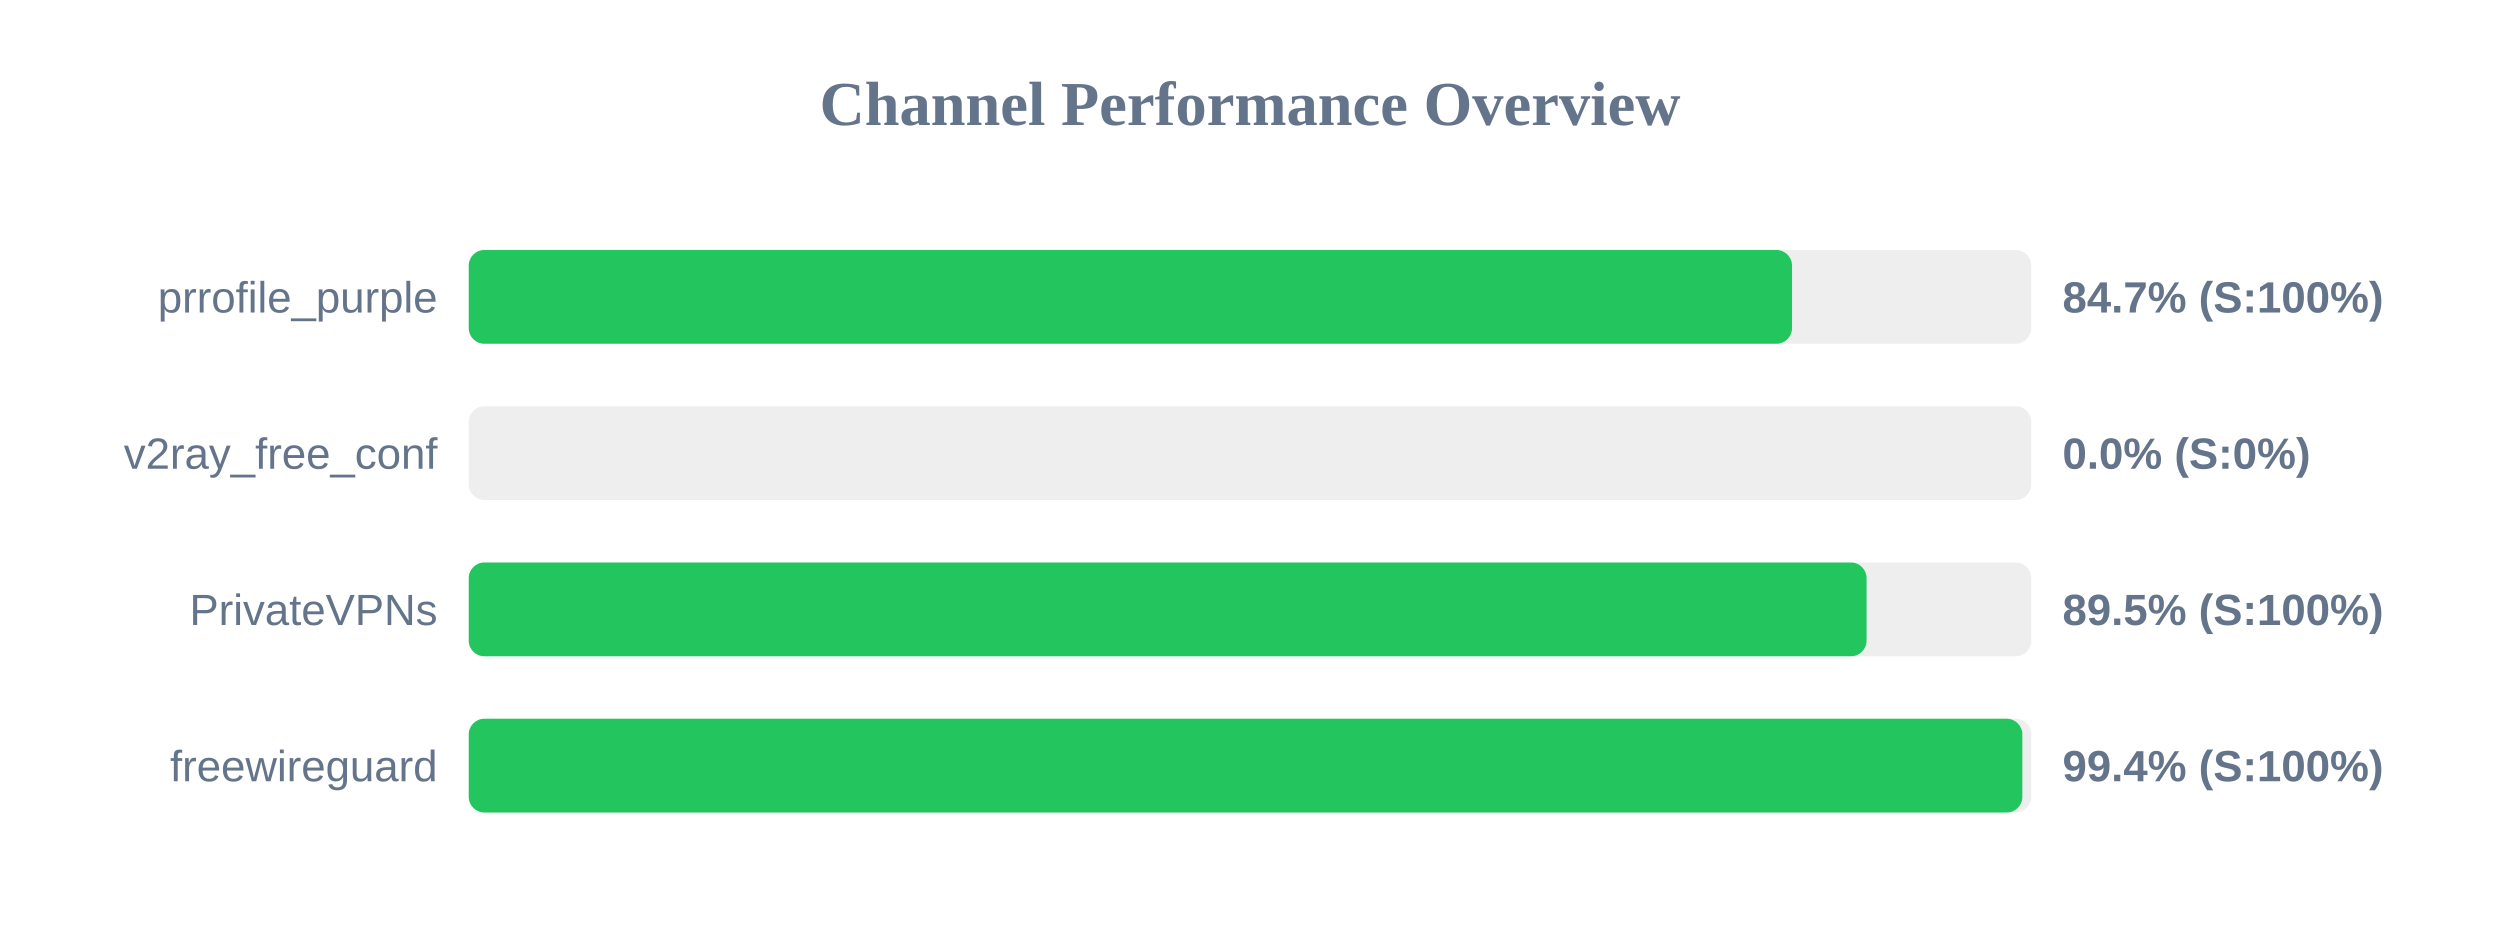
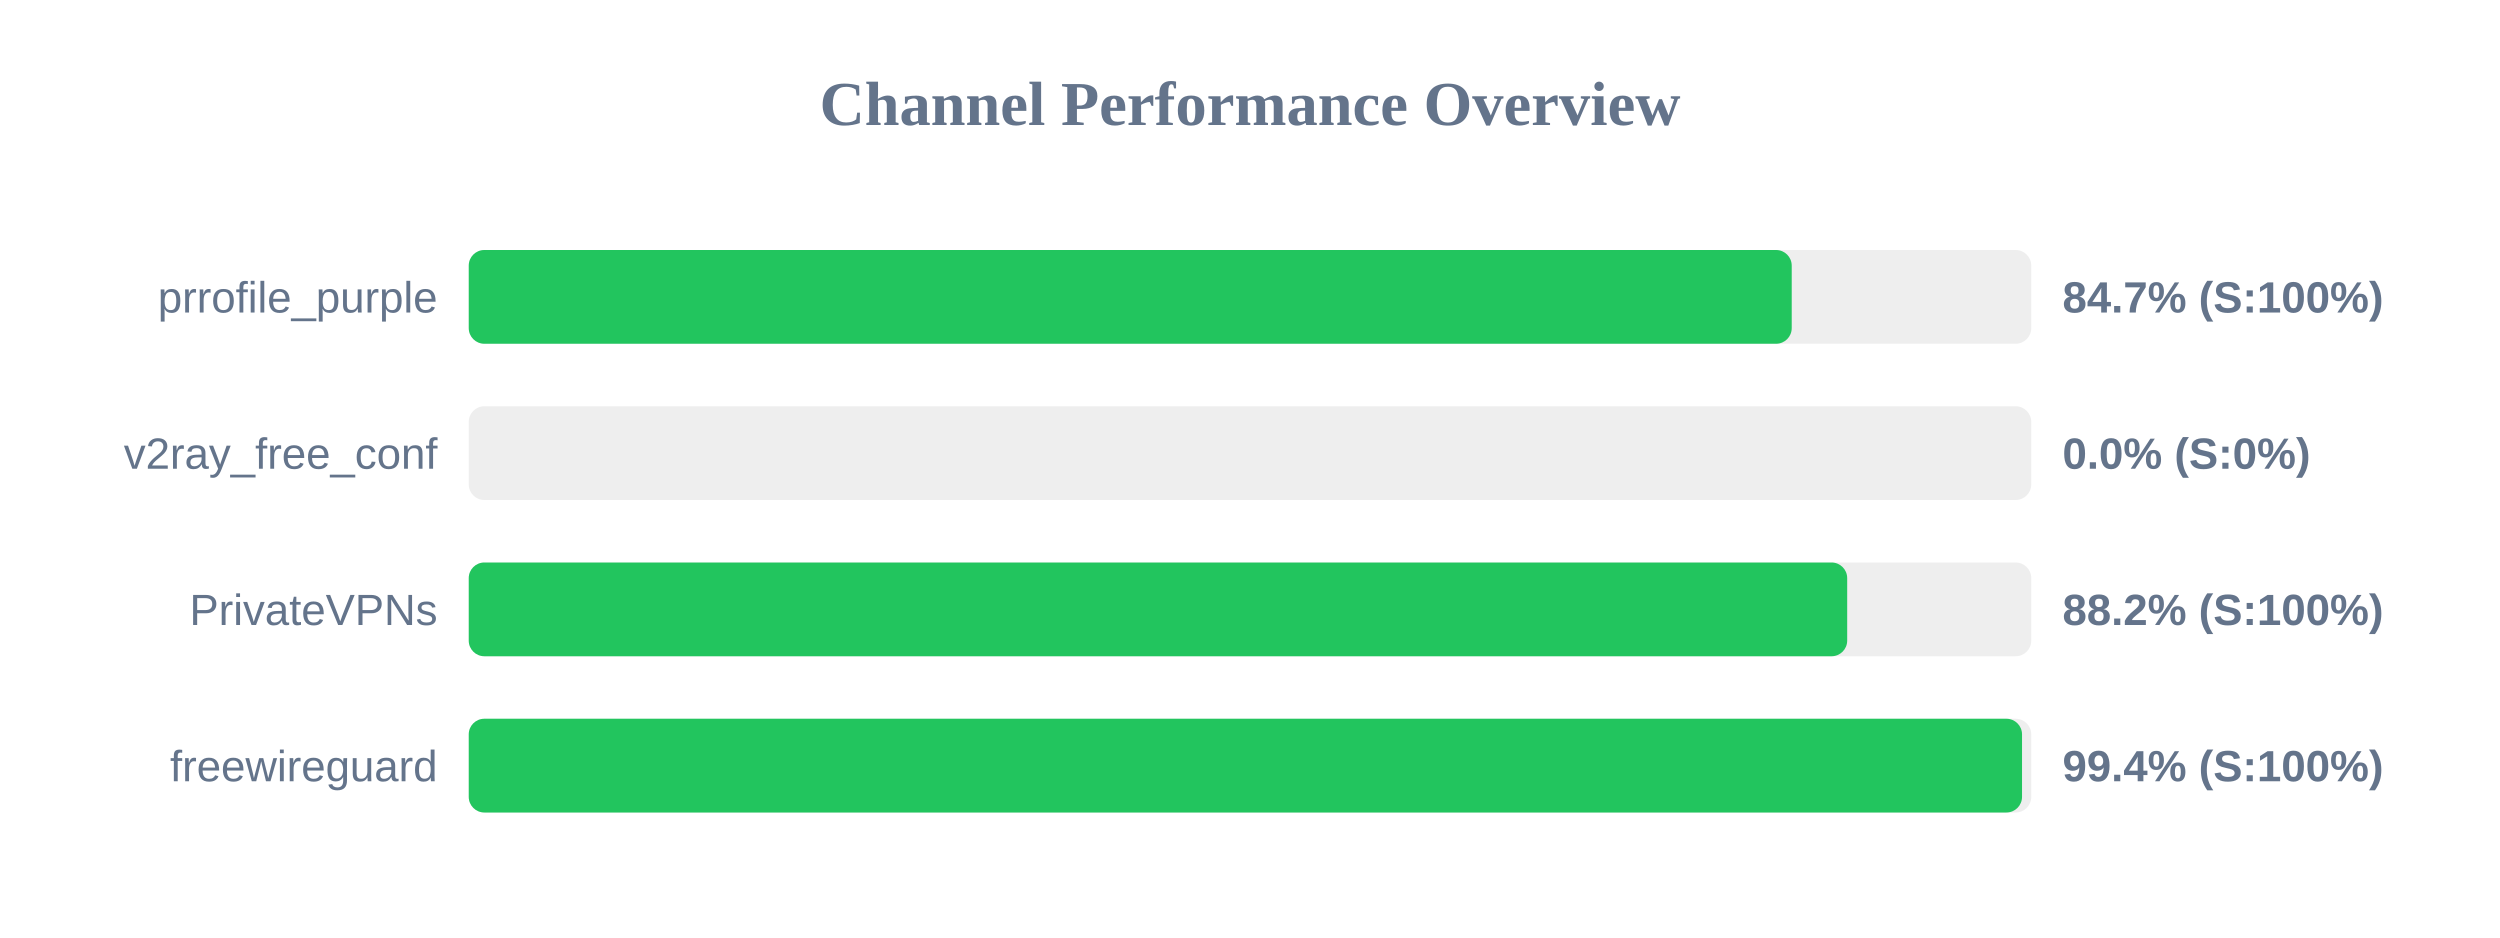
<svg xmlns="http://www.w3.org/2000/svg" width="800" height="300" version="1.1">
  <style>
        .row { font: 14px Arial; fill: #64748b; }
        .score { font: bold 14px Arial; fill: #64748b; }
    </style>
  <text x="400" y="40" text-anchor="middle" font-size="20px" font-weight="bold" fill="#64748b">Channel Performance Overview</text>
  <rect x="150" y="80" width="500" height="30" fill="#eee" rx="5" />
-   <rect x="150" y="80" width="423.45" height="30" fill="#22c55e" rx="5" />
+   <rect x="150" y="80" width="423.35" height="30" fill="#22c55e" rx="5" />
  <text x="140" y="100" text-anchor="end" class="row">prrofile_purple</text>
  <text x="660" y="100" text-anchor="start" class="score">84.7% (S:100%)</text>
  <rect x="150" y="130" width="500" height="30" fill="#eee" rx="5" />
  <rect x="150" y="130" width="0.0" height="30" fill="#ef4444" rx="5" />
  <text x="140" y="150" text-anchor="end" class="row">v2ray_free_conf</text>
  <text x="660" y="150" text-anchor="start" class="score">0.0% (S:0%)</text>
  <rect x="150" y="180" width="500" height="30" fill="#eee" rx="5" />
-   <rect x="150" y="180" width="447.3" height="30" fill="#22c55e" rx="5" />
+   <rect x="150" y="180" width="441.1" height="30" fill="#22c55e" rx="5" />
  <text x="140" y="200" text-anchor="end" class="row">PrivateVPNs</text>
-   <text x="660" y="200" text-anchor="start" class="score">89.5% (S:100%)</text>
+   <text x="660" y="200" text-anchor="start" class="score">88.2% (S:100%)</text>
  <rect x="150" y="230" width="500" height="30" fill="#eee" rx="5" />
-   <rect x="150" y="230" width="497.15" height="30" fill="#22c55e" rx="5" />
+   <rect x="150" y="230" width="497.05" height="30" fill="#22c55e" rx="5" />
  <text x="140" y="250" text-anchor="end" class="row">freewireguard</text>
  <text x="660" y="250" text-anchor="start" class="score">99.4% (S:100%)</text>
</svg>
